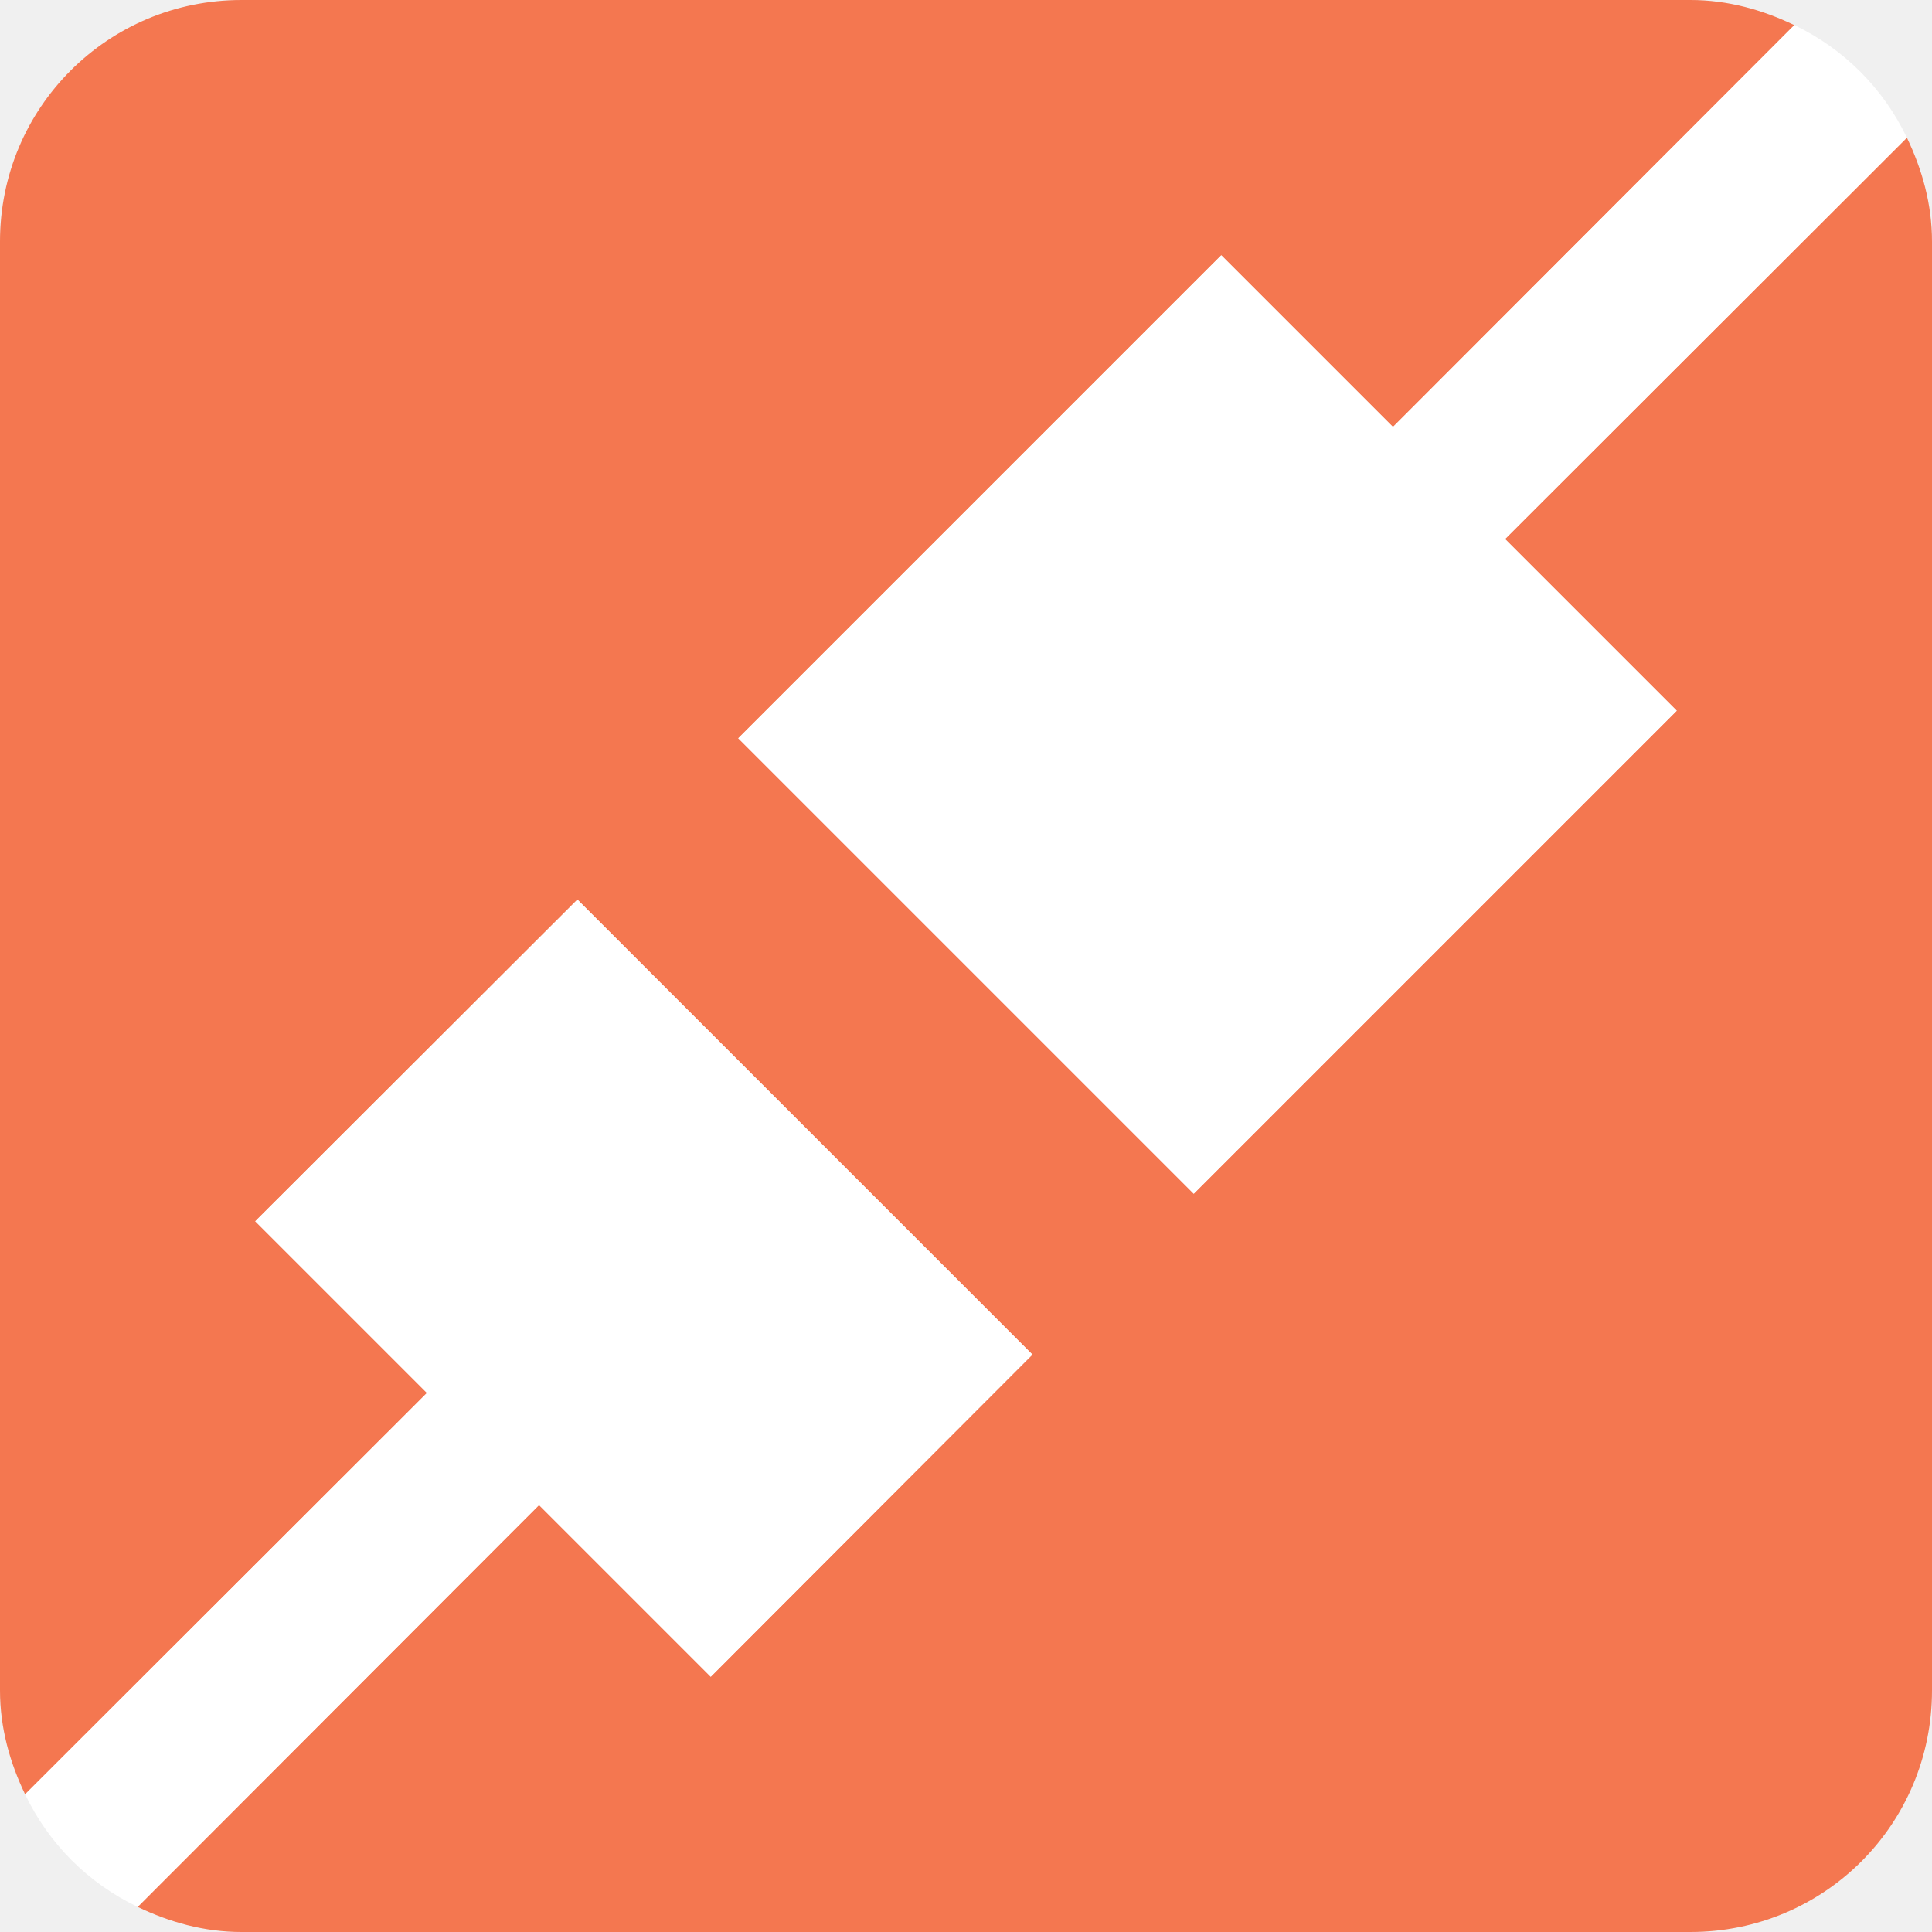
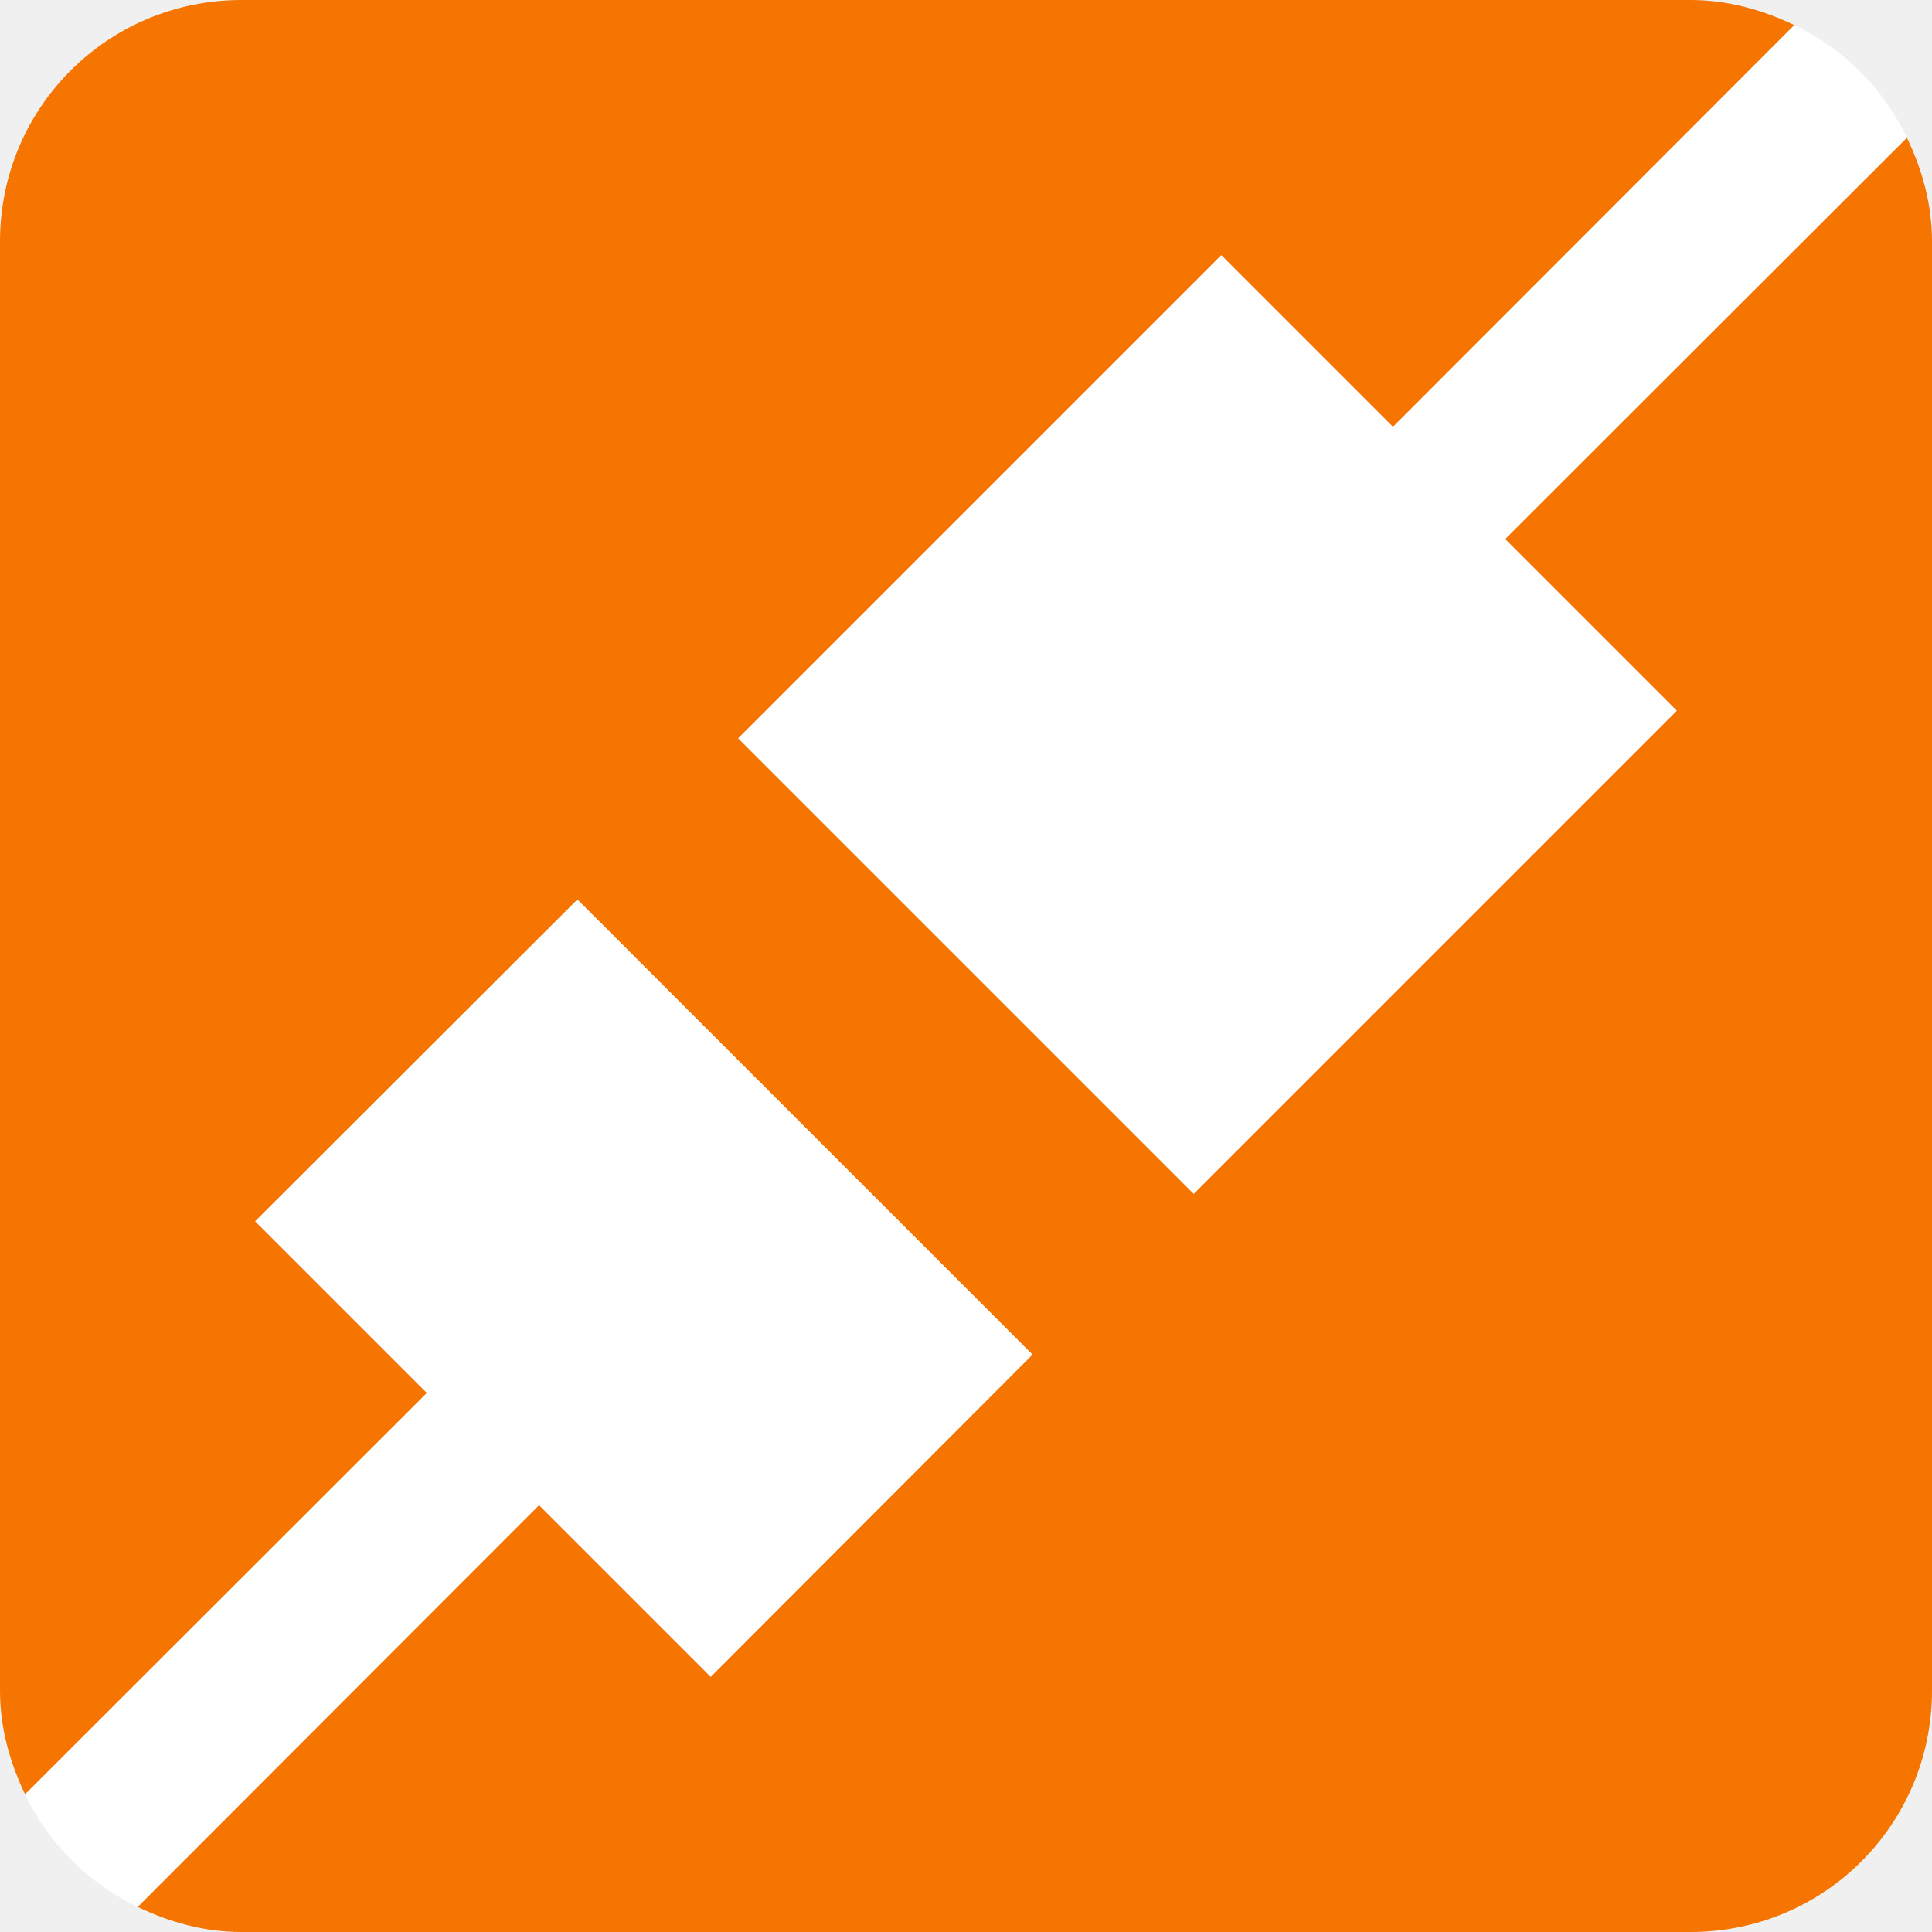
- <svg xmlns="http://www.w3.org/2000/svg" viewBox="0 0 8 8 ">
-   <path style="opacity:1;fill:#f47750;fill-opacity:1;stroke:none" d="M 1 0 C 0.446 -7.4014868e-17 0 0.446 0 1 L 0 7 C 0 7.155 0.041 7.299 0.104 7.43 L 1.768 5.768 L 1.057 5.057 L 2.391 3.725 L 4.275 5.609 L 2.943 6.943 L 2.232 6.232 L 0.57 7.896 C 0.701 7.959 0.845 8 1 8 L 7 8 C 7.554 8 8 7.554 8 7 L 8 1 C 8 0.845 7.959 0.701 7.896 0.57 L 6.232 2.232 L 6.943 2.943 L 4.943 4.943 L 3.057 3.057 L 5.057 1.057 L 5.768 1.768 L 7.43 0.104 C 7.299 0.041 7.155 -1.8503717e-17 7 0 L 1 0 z " id="rect4153" />
-   <path style="fill:#ffffff;fill-opacity:1;stroke:none" d="M 7.43 0.104 L 5.768 1.768 L 5.057 1.057 L 3.057 3.057 L 4.943 4.943 L 6.943 2.943 L 6.232 2.232 L 7.896 0.57 C 7.798 0.365 7.635 0.202 7.43 0.104 z M 2.391 3.725 L 1.057 5.057 L 1.768 5.768 L 0.104 7.43 C 0.202 7.635 0.365 7.798 0.57 7.896 L 2.232 6.232 L 2.943 6.943 L 4.275 5.609 L 2.391 3.725 z " id="path4142" />
+ <svg xmlns="http://www.w3.org/2000/svg" viewBox="0 0 8 8">
+   <defs id="defs3051">
+     <style type="text/css" id="current-color-scheme">
+       .ColorScheme-NeutralText {
+         color:#f67400;
+       }
+       </style>
+   </defs>
+   <path style="fill:currentColor;fill-opacity:1;stroke:none" class="ColorScheme-NeutralText" d="M 1 0 C 0.446 -7.4014868e-17 0 0.446 0 1 L 0 7 C 0 7.155 0.041 7.299 0.104 7.43 L 1.768 5.768 L 1.057 5.057 L 2.391 3.725 L 4.275 5.609 L 2.943 6.943 L 2.232 6.232 L 0.57 7.896 C 0.701 7.959 0.845 8 1 8 L 7 8 C 7.554 8 8 7.554 8 7 L 8 1 C 8 0.845 7.959 0.701 7.896 0.57 L 6.232 2.232 L 6.943 2.943 L 4.943 4.943 L 3.057 3.057 L 5.057 1.057 L 5.768 1.768 L 7.43 0.104 C 7.299 0.041 7.155 -1.8503717e-17 7 0 L 1 0 z " />
+   <path style="fill:#ffffff;fill-opacity:1;stroke:none" d="M 7.43 0.104 L 5.768 1.768 L 5.057 1.057 L 3.057 3.057 L 4.943 4.943 L 6.943 2.943 L 6.232 2.232 L 7.896 0.57 C 7.798 0.365 7.635 0.202 7.43 0.104 z M 2.391 3.725 L 1.057 5.057 L 1.768 5.768 L 0.104 7.43 C 0.202 7.635 0.365 7.798 0.57 7.896 L 2.232 6.232 L 2.943 6.943 L 4.275 5.609 L 2.391 3.725 z " />
</svg>
